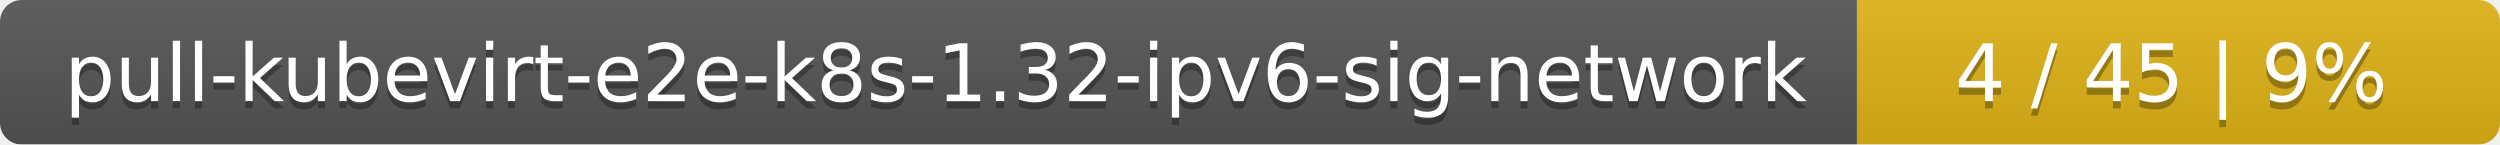
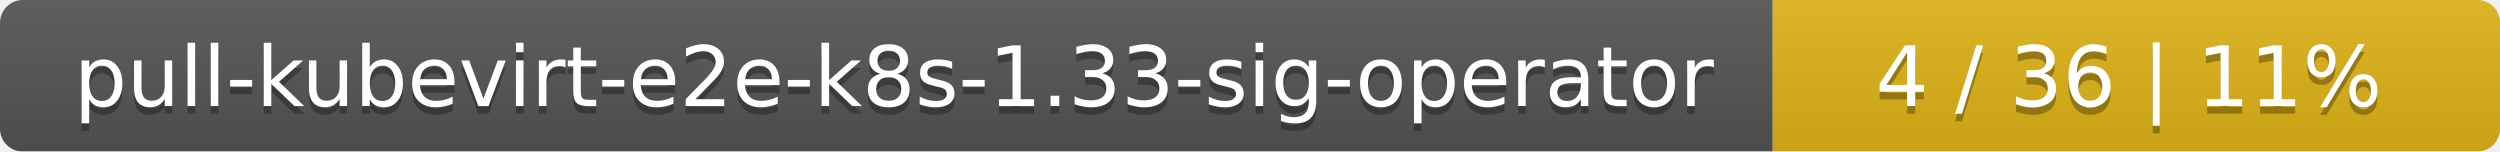
- <svg xmlns="http://www.w3.org/2000/svg" width="346" height="20">
+ <svg xmlns="http://www.w3.org/2000/svg" width="330" height="20">
  <linearGradient id="smooth" x2="0" y2="100%">
    <stop offset="0" stop-color="#bbb" stop-opacity=".1" />
    <stop offset="1" stop-opacity=".1" />
  </linearGradient>
  <mask id="round">
-     <rect width="346" height="20" rx="3" fill="#fff" />
+     <rect width="330" height="20" rx="3" fill="#fff" />
  </mask>
  <g mask="url(#round)">
-     <rect width="257" height="20" fill="#555" />
-     <rect x="257" width="89" height="20" fill="#dfb317" />
-     <rect width="346" height="20" fill="url(#smooth)" />
+     <rect width="234" height="20" fill="#555" />
+     <rect x="234" width="96" height="20" fill="#dfb317" />
+     <rect width="330" height="20" fill="url(#smooth)" />
  </g>
  <g fill="#fff" text-anchor="middle" font-family="DejaVu Sans,Verdana,Geneva,sans-serif" font-size="11">
-     <text x="129.5" y="15" fill="#010101" fill-opacity=".3">pull-kubevirt-e2e-k8s-1.32-ipv6-sig-network</text>
-     <text x="129.5" y="14">pull-kubevirt-e2e-k8s-1.32-ipv6-sig-network</text>
-     <text x="300.5" y="15" fill="#010101" fill-opacity=".3">4 / 45    |    9%</text>
-     <text x="300.5" y="14">4 / 45    |    9%</text>
+     <text x="118" y="15" fill="#010101" fill-opacity=".3">pull-kubevirt-e2e-k8s-1.33-sig-operator</text>
+     <text x="118" y="14">pull-kubevirt-e2e-k8s-1.33-sig-operator</text>
+     <text x="281" y="15" fill="#010101" fill-opacity=".3">4 / 36    |    11%</text>
+     <text x="281" y="14">4 / 36    |    11%</text>
  </g>
</svg>
